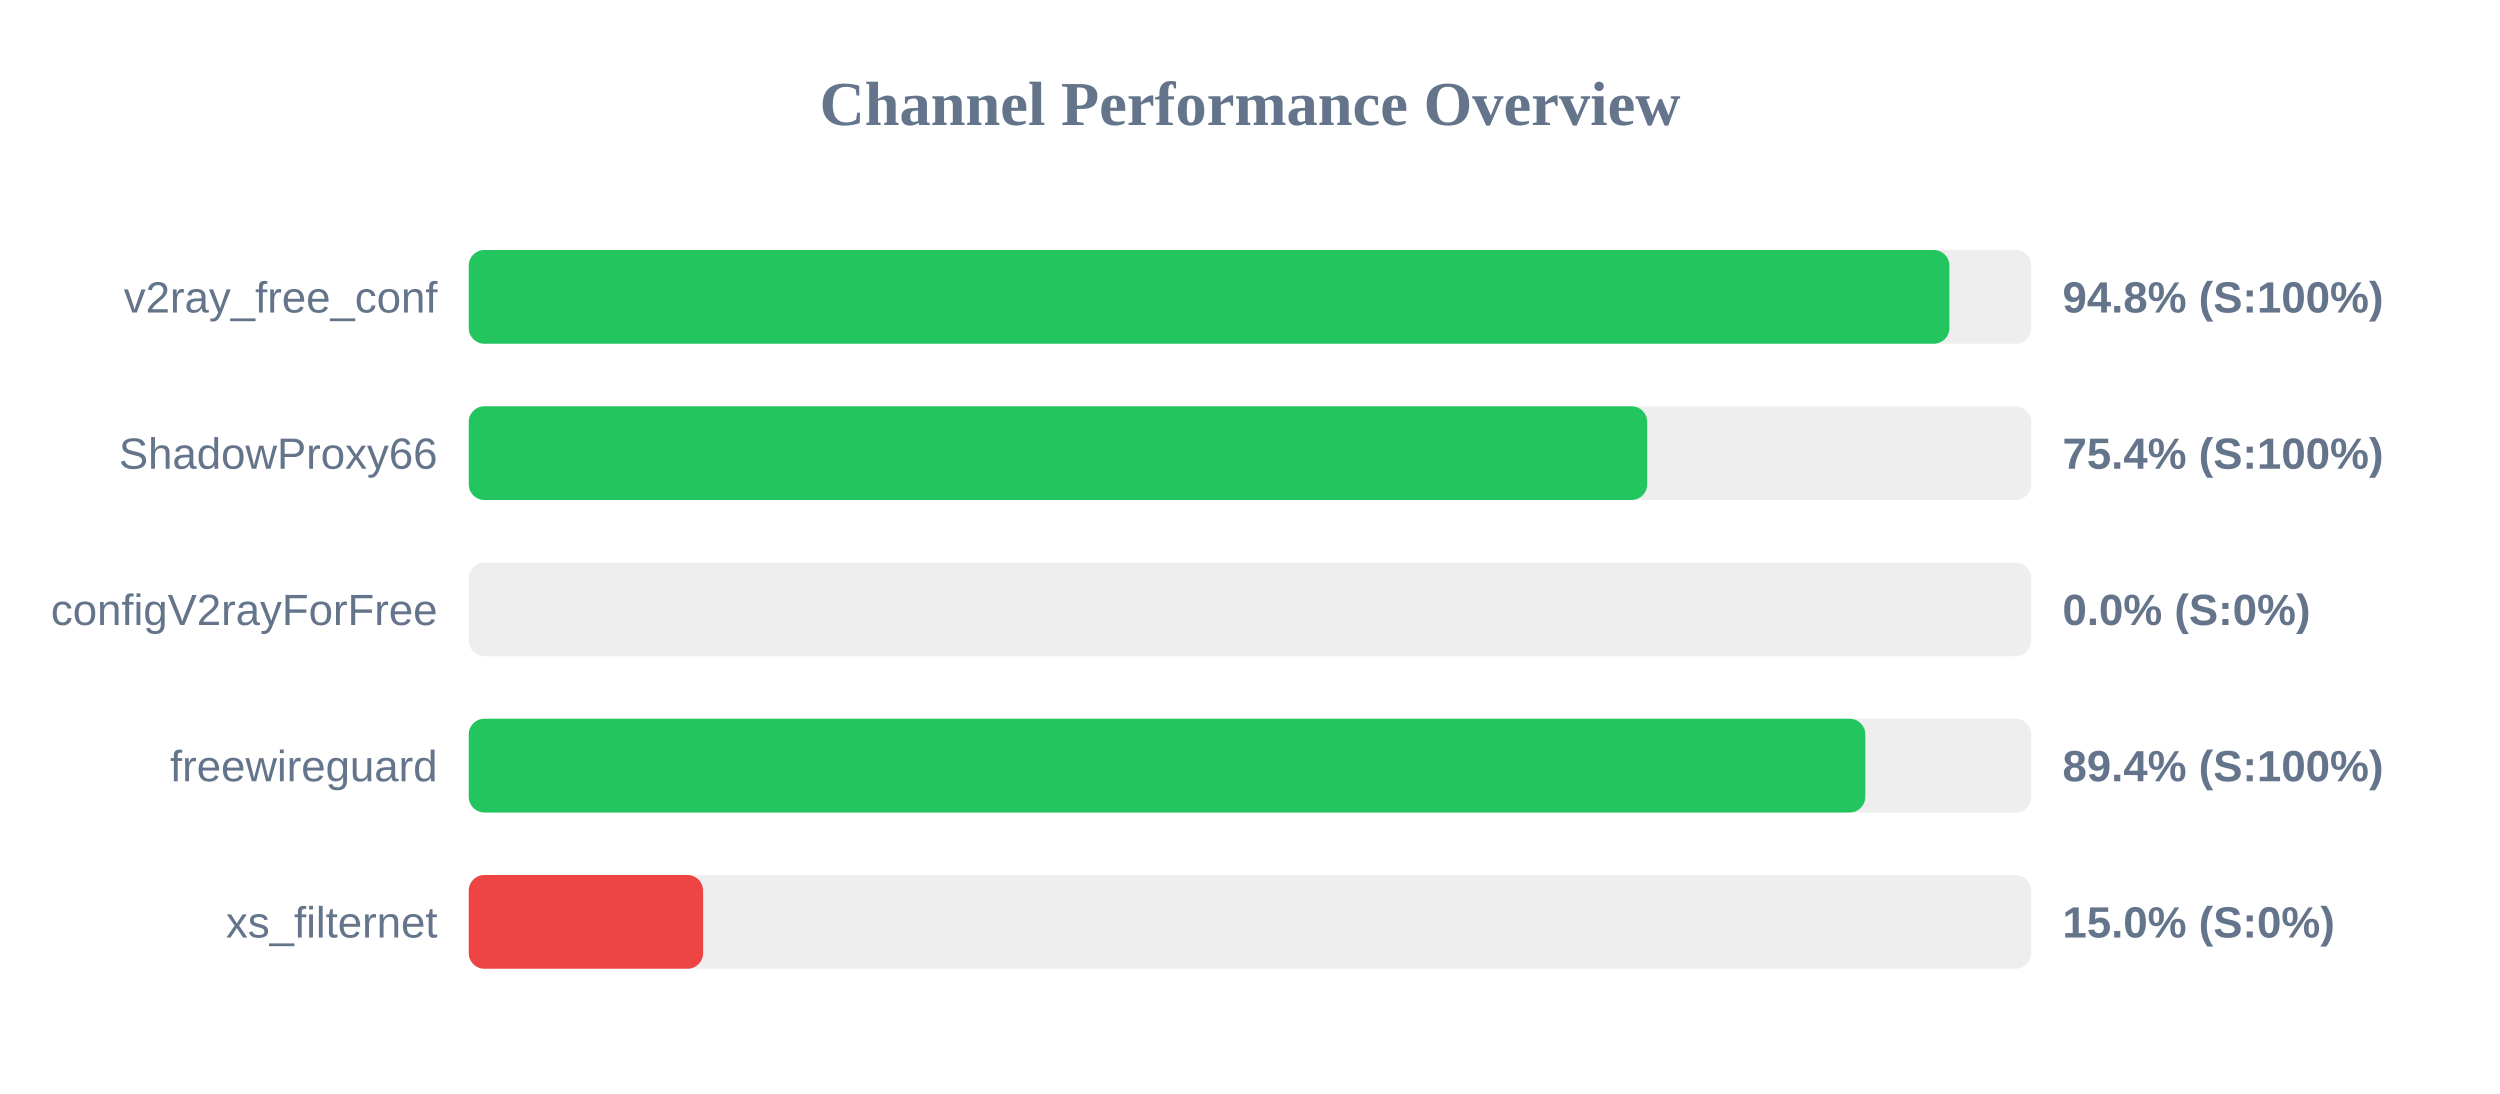
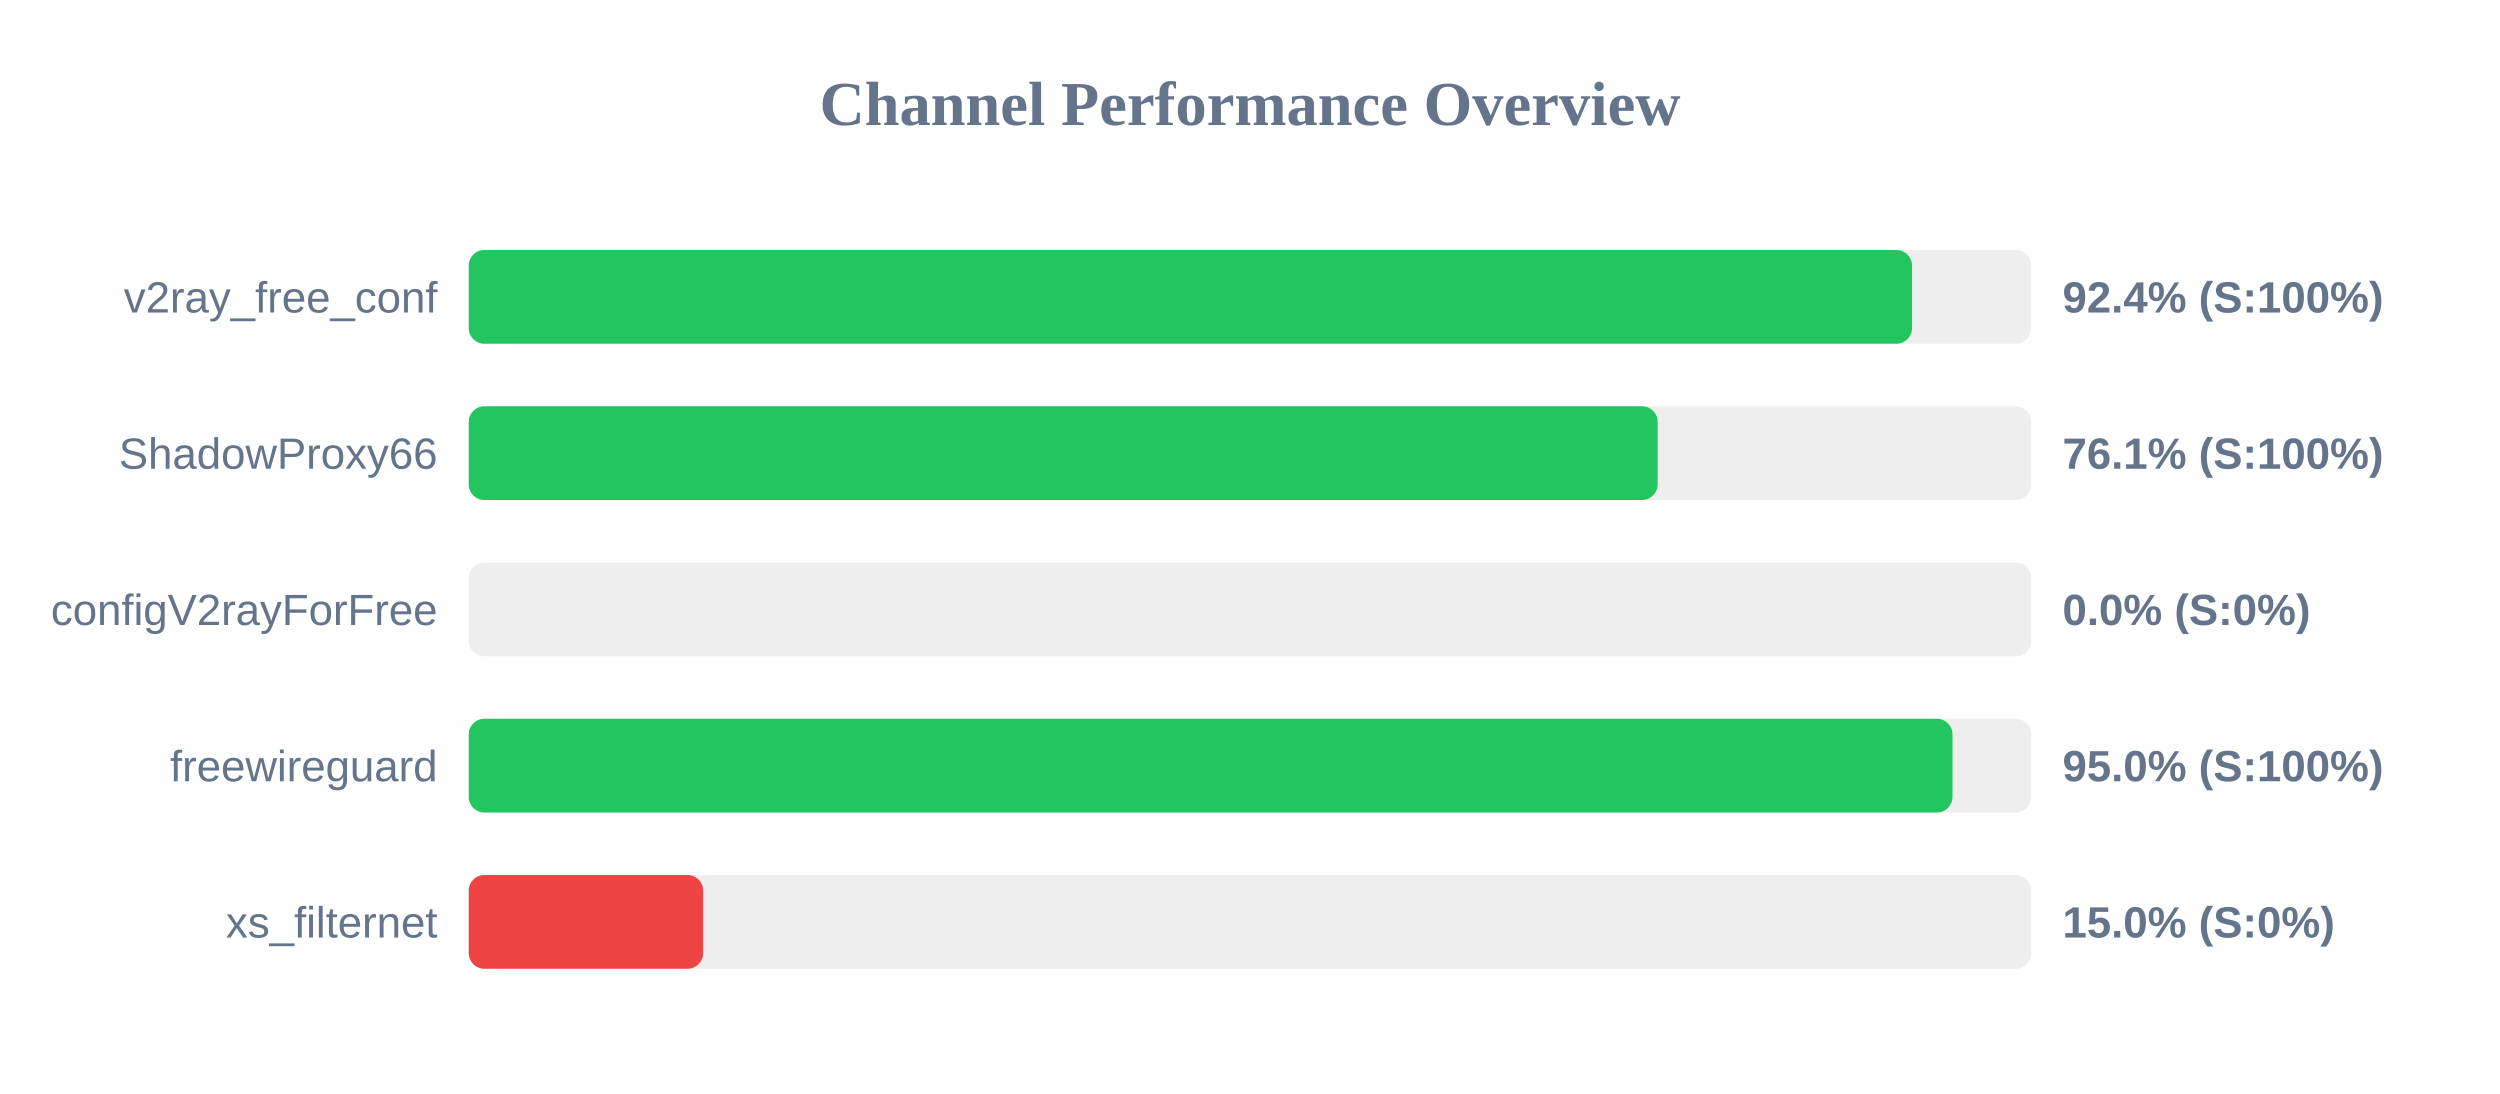
<svg xmlns="http://www.w3.org/2000/svg" width="800" height="350" version="1.1">
  <style>
        .row { font: 14px Arial; fill: #64748b; }
        .score { font: bold 14px Arial; fill: #64748b; }
    </style>
  <text x="400" y="40" text-anchor="middle" font-size="20px" font-weight="bold" fill="#64748b">Channel Performance Overview</text>
  <rect x="150" y="80" width="500" height="30" fill="#eee" rx="5" />
-   <rect x="150" y="80" width="473.8" height="30" fill="#22c55e" rx="5" />
+   <rect x="150" y="80" width="461.85" height="30" fill="#22c55e" rx="5" />
  <text x="140" y="100" text-anchor="end" class="row">v2ray_free_conf</text>
-   <text x="660" y="100" text-anchor="start" class="score">94.8% (S:100%)</text>
+   <text x="660" y="100" text-anchor="start" class="score">92.4% (S:100%)</text>
  <rect x="150" y="130" width="500" height="30" fill="#eee" rx="5" />
-   <rect x="150" y="130" width="377.1" height="30" fill="#22c55e" rx="5" />
+   <rect x="150" y="130" width="380.45" height="30" fill="#22c55e" rx="5" />
  <text x="140" y="150" text-anchor="end" class="row">ShadowProxy66</text>
-   <text x="660" y="150" text-anchor="start" class="score">75.4% (S:100%)</text>
+   <text x="660" y="150" text-anchor="start" class="score">76.1% (S:100%)</text>
  <rect x="150" y="180" width="500" height="30" fill="#eee" rx="5" />
  <rect x="150" y="180" width="0.0" height="30" fill="#ef4444" rx="5" />
  <text x="140" y="200" text-anchor="end" class="row">configV2rayForFree</text>
  <text x="660" y="200" text-anchor="start" class="score">0.0% (S:0%)</text>
  <rect x="150" y="230" width="500" height="30" fill="#eee" rx="5" />
-   <rect x="150" y="230" width="446.9" height="30" fill="#22c55e" rx="5" />
+   <rect x="150" y="230" width="474.8" height="30" fill="#22c55e" rx="5" />
  <text x="140" y="250" text-anchor="end" class="row">freewireguard</text>
-   <text x="660" y="250" text-anchor="start" class="score">89.4% (S:100%)</text>
+   <text x="660" y="250" text-anchor="start" class="score">95.0% (S:100%)</text>
  <rect x="150" y="280" width="500" height="30" fill="#eee" rx="5" />
  <rect x="150" y="280" width="75.0" height="30" fill="#ef4444" rx="5" />
  <text x="140" y="300" text-anchor="end" class="row">xs_filternet</text>
  <text x="660" y="300" text-anchor="start" class="score">15.0% (S:0%)</text>
</svg>
